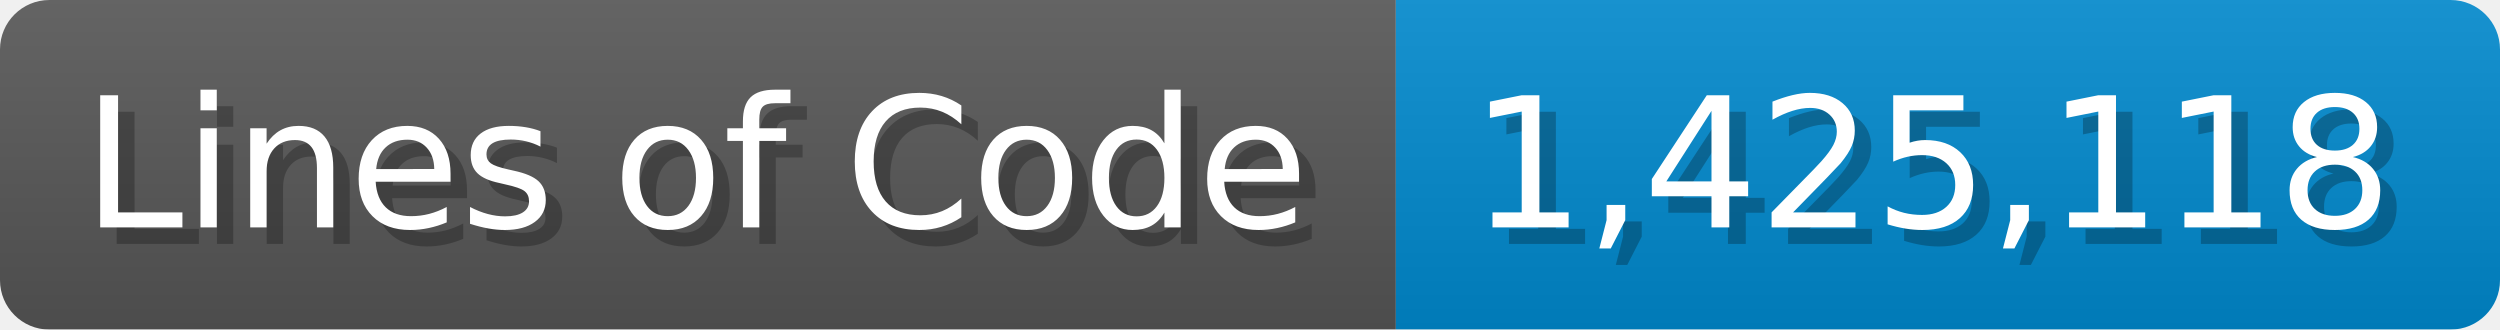
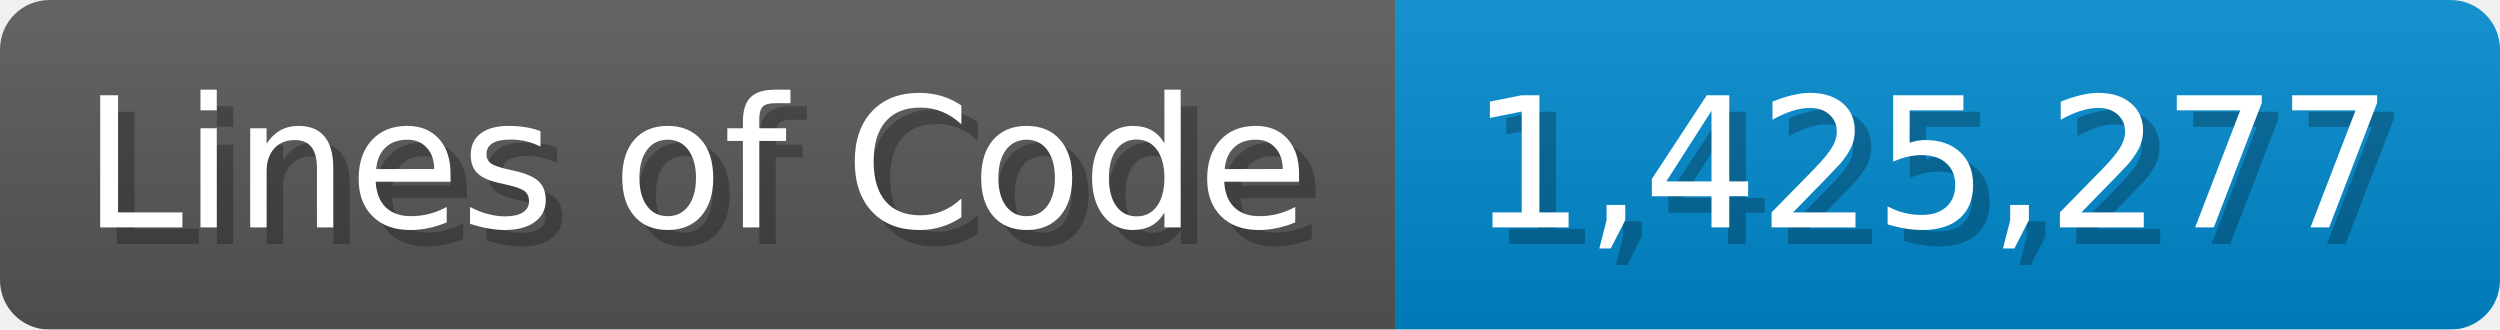
<svg xmlns="http://www.w3.org/2000/svg" width="151.7" height="20" viewBox="0 0 1517 200">
  <linearGradient id="a" x2="0" y2="100%">
    <stop offset="0" stop-opacity=".1" stop-color="#EEE" />
    <stop offset="1" stop-opacity=".1" />
  </linearGradient>
  <mask id="m">
    <rect width="1517" height="200" rx="30" fill="#FFF" />
  </mask>
  <g mask="url(#m)">
    <rect width="847" height="200" fill="#555" />
    <rect width="670" height="200" fill="#08C" x="847" />
    <rect width="1517" height="200" fill="url(#a)" />
  </g>
  <g fill="#fff" text-anchor="start" font-family="Verdana,DejaVu Sans,sans-serif" font-size="110">
    <text x="60" y="148" textLength="747" fill="#000" opacity="0.25">Lines of Code</text>
    <text x="50" y="138" textLength="747">Lines of Code</text>
-     <text x="902" y="148" textLength="570" fill="#000" opacity="0.25">1,425,118</text>
-     <text x="892" y="138" textLength="570">1,425,118</text>
+     <text x="902" y="148" textLength="570" fill="#000" opacity="0.25">1,425,277</text>
+     <text x="892" y="138" textLength="570">1,425,277</text>
  </g>
</svg>
